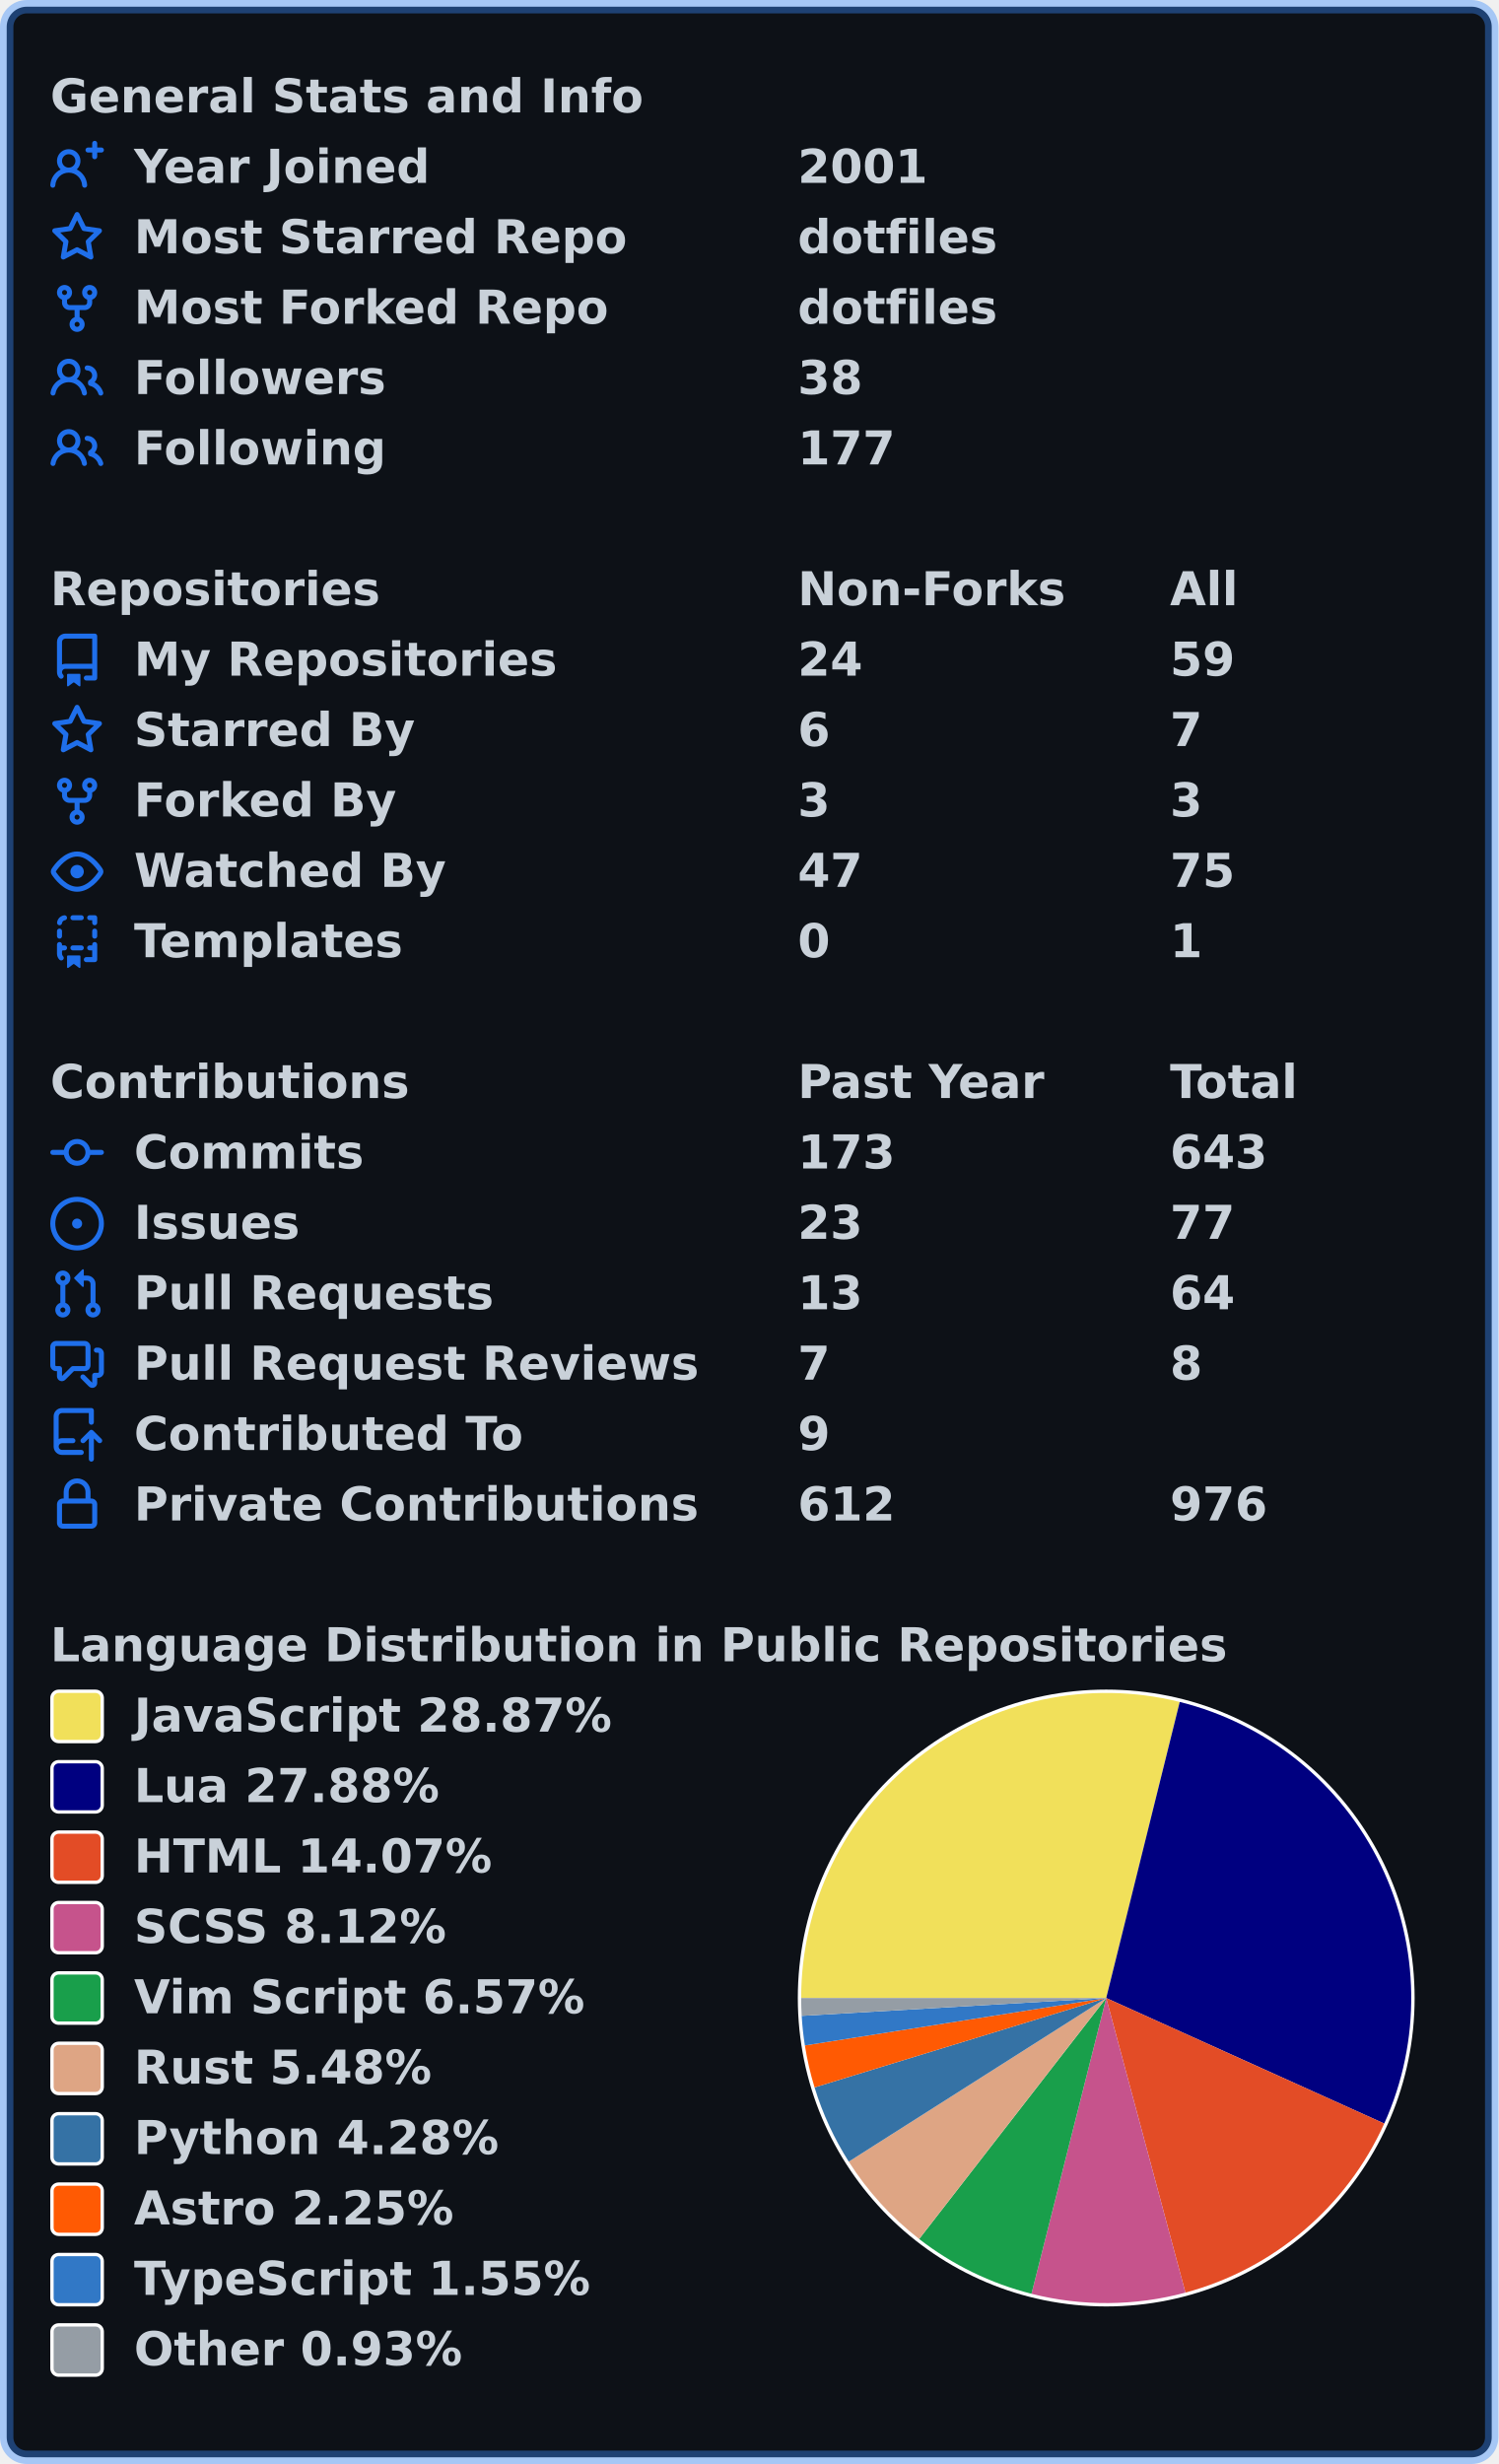
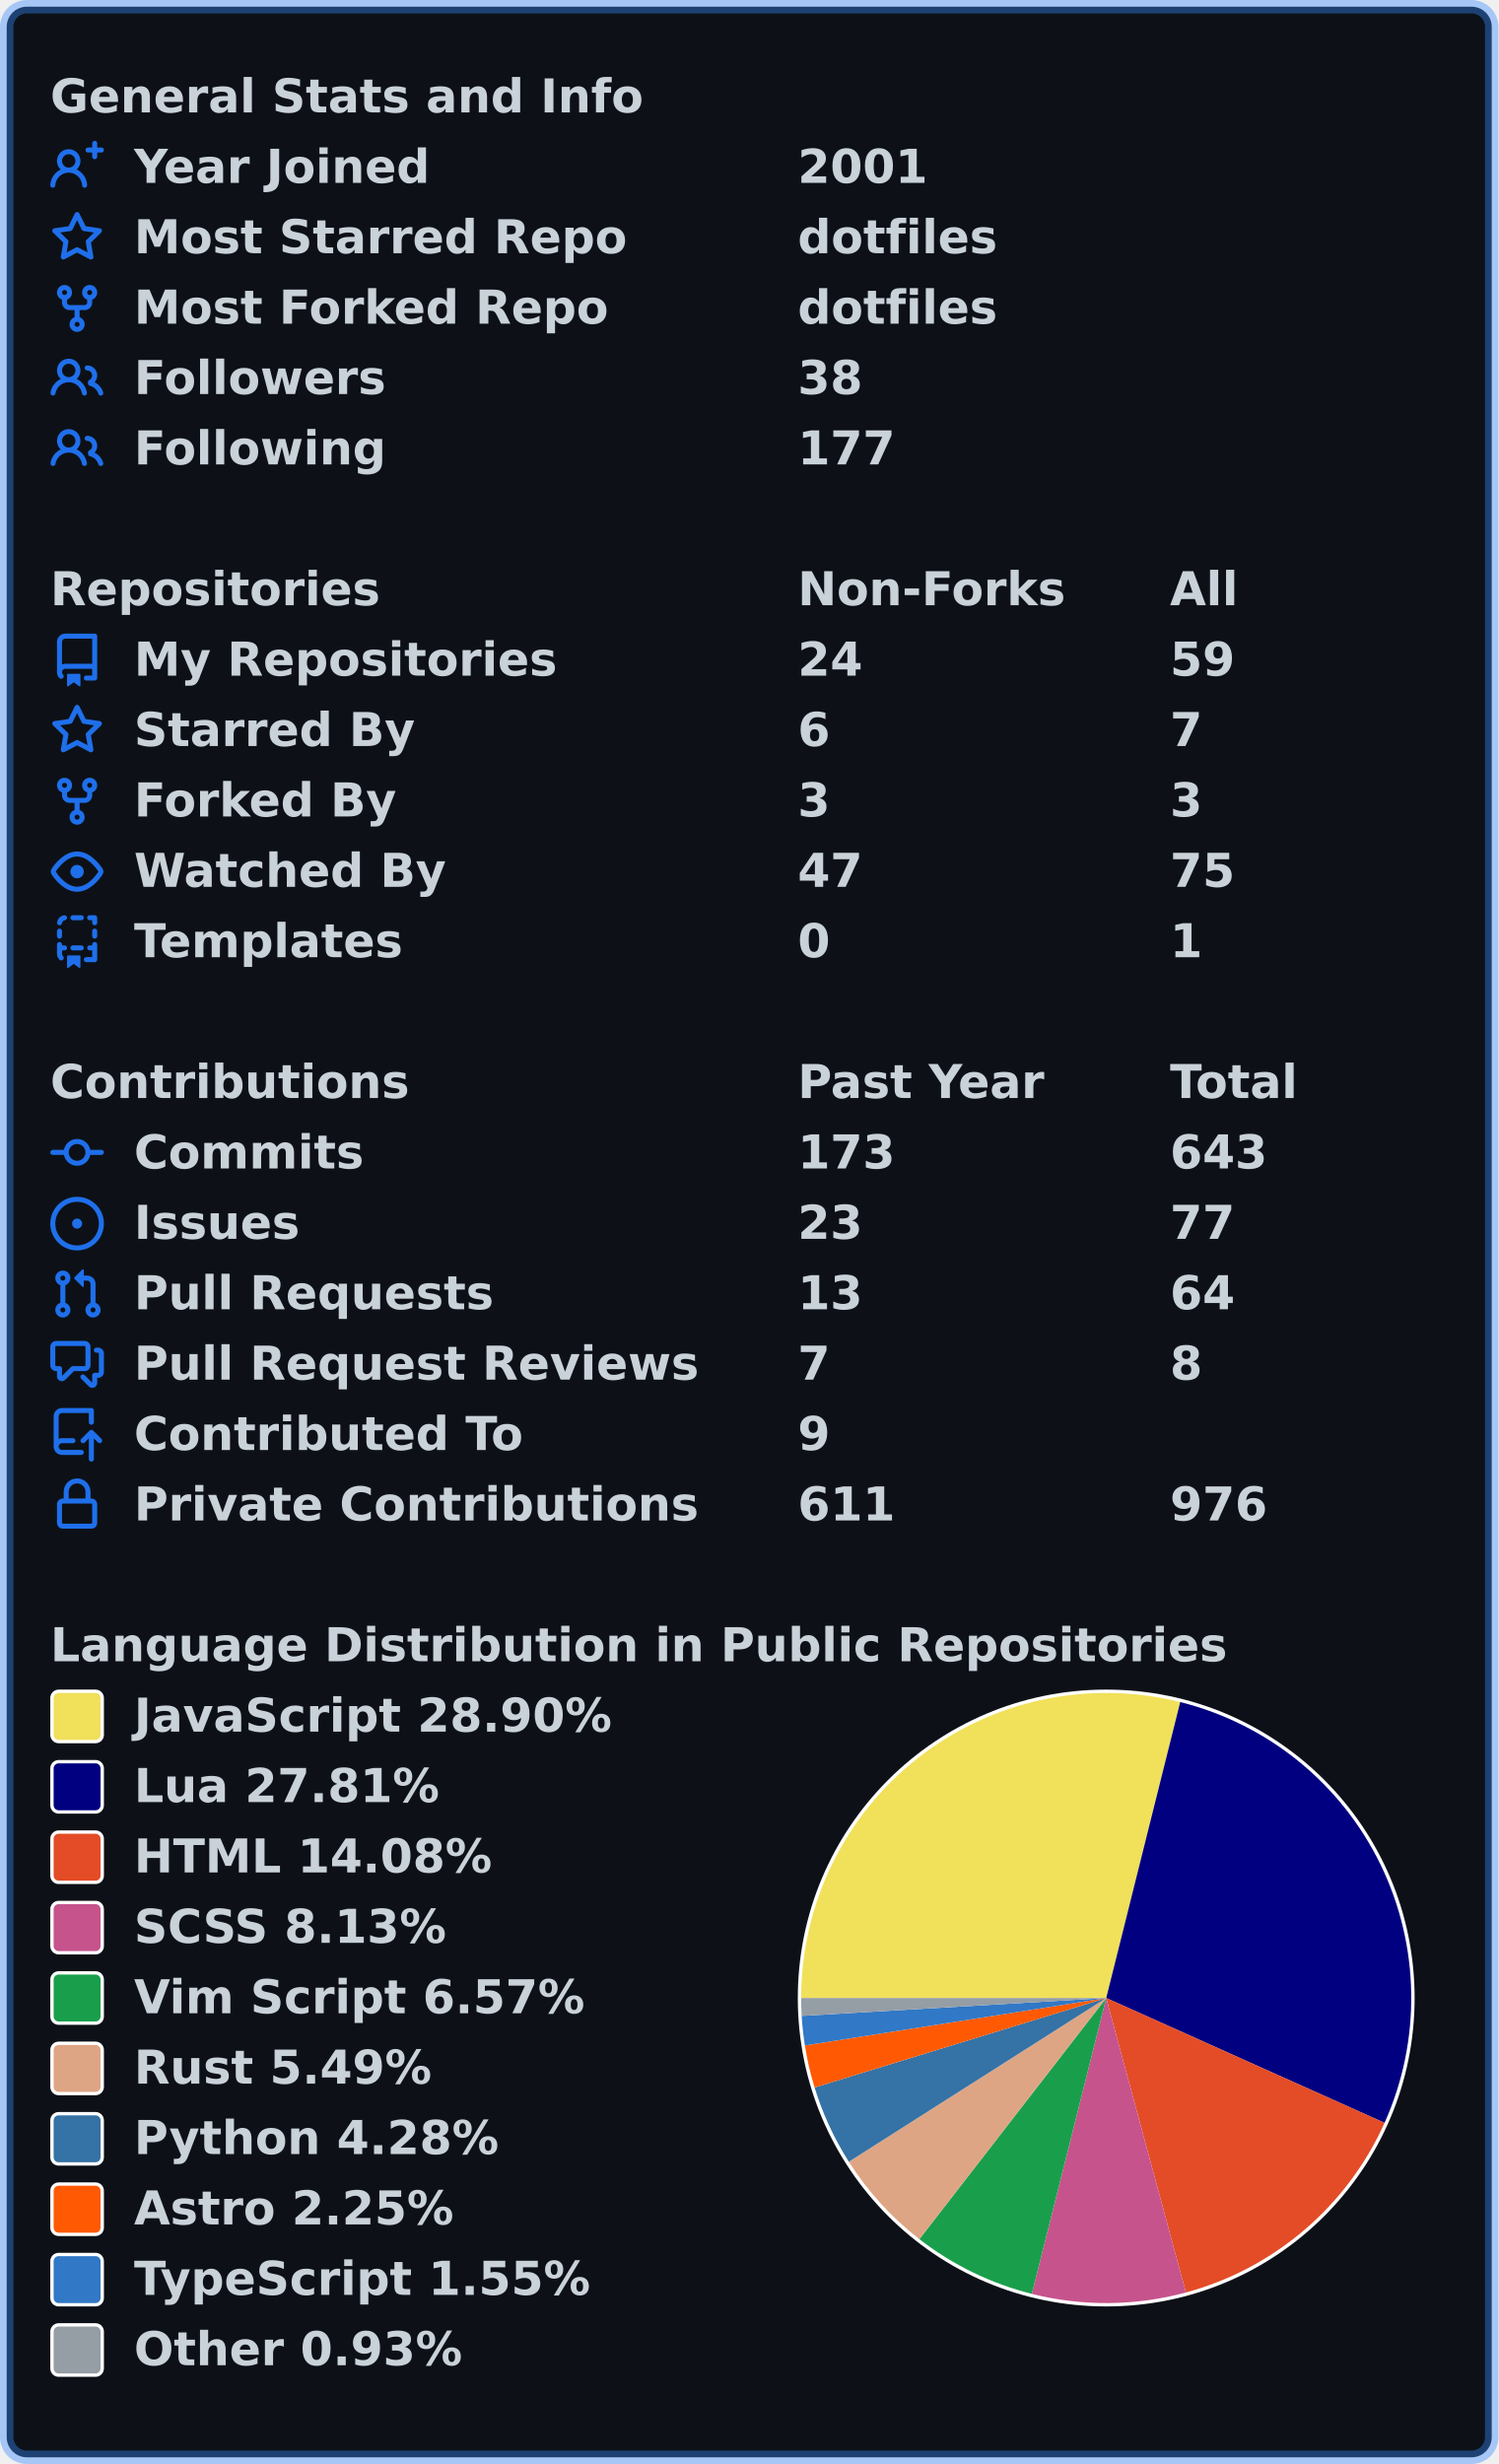
<svg xmlns="http://www.w3.org/2000/svg" width="447" height="735" viewBox="0 0 447 735" lang="en" xml:lang="en">
  <rect x="2" y="2" stroke-width="4" rx="6" width="443" height="731" stroke="rgba(56,139,253,0.4)" fill="#0d1117" />
  <g font-weight="600" font-size="110pt" font-family="Verdana,Geneva,DejaVu Sans,sans-serif" text-rendering="geometricPrecision">
    <g transform="translate(0, 21)" fill="#c9d1d9">
      <g transform="translate(15, 0)">
        <g transform="scale(0.095)">
          <text x="0" y="132" textLength="1851" lengthAdjust="spacingAndGlyphs">General Stats and Info</text>
        </g>
      </g>
      <g transform="translate(15, 21)">
        <path fill="#1f6feb" fill-rule="evenodd" d="M13.25 0a.75.75 0 01.75.75V2h1.25a.75.75 0 010 1.5H14v1.25a.75.75 0 01-1.5 0V3.5h-1.25a.75.75 0 010-1.5h1.25V.75a.75.75 0 01.75-.75zM5.5 4a2 2 0 100 4 2 2 0 000-4zm2.4 4.548a3.5 3.5 0 10-4.799 0 5.527 5.527 0 00-3.1 4.66.75.75 0 101.498.085A4.01 4.01 0 015.5 9.5a4.01 4.01 0 014.001 3.793.75.75 0 101.498-.086 5.527 5.527 0 00-3.1-4.659z" />
        <g transform="scale(0.095)">
          <text lengthAdjust="spacingAndGlyphs" textLength="932" x="263" y="132">Year Joined</text>
          <text lengthAdjust="spacingAndGlyphs" textLength="420" x="2347" y="132">2001</text>
        </g>
      </g>
      <g transform="translate(15, 42)">
        <path fill="#1f6feb" fill-rule="evenodd" d="M8 .25a.75.75 0 01.673.418l1.882 3.815 4.21.612a.75.75 0 01.416 1.279l-3.046 2.97.719 4.192a.75.75 0 01-1.088.791L8 12.347l-3.766 1.98a.75.75 0 01-1.088-.79l.72-4.194L.818 6.374a.75.75 0 01.416-1.28l4.21-.611L7.327.668A.75.75 0 018 .25zm0 2.445L6.615 5.5a.75.75 0 01-.564.41l-3.097.45 2.24 2.184a.75.75 0 01.216.664l-.528 3.084 2.769-1.456a.75.75 0 01.698 0l2.77 1.456-.53-3.084a.75.75 0 01.216-.664l2.24-2.183-3.096-.45a.75.75 0 01-.564-.41L8 2.694v.001z" />
        <g transform="scale(0.095)">
          <text lengthAdjust="spacingAndGlyphs" textLength="1532" x="263" y="132">Most Starred Repo</text>
          <text lengthAdjust="spacingAndGlyphs" textLength="609" x="2347" y="132">dotfiles</text>
        </g>
      </g>
      <g transform="translate(15, 63)">
        <path fill="#1f6feb" fill-rule="evenodd" d="M5 3.25a.75.75 0 11-1.5 0 .75.75 0 011.5 0zm0 2.122a2.25 2.25 0 10-1.5 0v.878A2.25 2.25 0 005.75 8.5h1.5v2.128a2.251 2.251 0 101.5 0V8.5h1.5a2.25 2.25 0 002.25-2.25v-.878a2.25 2.25 0 10-1.5 0v.878a.75.75 0 01-.75.75h-4.5A.75.75 0 015 6.25v-.878zm3.75 7.378a.75.75 0 11-1.5 0 .75.75 0 011.5 0zm3-8.75a.75.75 0 100-1.5.75.75 0 000 1.5z" />
        <g transform="scale(0.095)">
          <text lengthAdjust="spacingAndGlyphs" textLength="1485" x="263" y="132">Most Forked Repo</text>
          <text lengthAdjust="spacingAndGlyphs" textLength="609" x="2347" y="132">dotfiles</text>
        </g>
      </g>
      <g transform="translate(15, 84)">
        <path fill="#1f6feb" fill-rule="evenodd" d="M5.5 3.5a2 2 0 100 4 2 2 0 000-4zM2 5.5a3.5 3.5 0 115.898 2.549 5.507 5.507 0 013.034 4.084.75.75 0 11-1.482.235 4.001 4.001 0 00-7.9 0 .75.75 0 01-1.482-.236A5.507 5.507 0 013.102 8.05 3.49 3.49 0 012 5.5zM11 4a.75.75 0 100 1.5 1.5 1.5 0 01.666 2.844.75.75 0 00-.416.672v.352a.75.75 0 00.574.73c1.2.289 2.162 1.2 2.522 2.372a.75.75 0 101.434-.44 5.01 5.01 0 00-2.56-3.012A3 3 0 0011 4z" />
        <g transform="scale(0.095)">
          <text lengthAdjust="spacingAndGlyphs" textLength="778" x="263" y="132">Followers</text>
          <text lengthAdjust="spacingAndGlyphs" textLength="210" x="2347" y="132">38</text>
        </g>
      </g>
      <g transform="translate(15, 105)">
        <path fill="#1f6feb" fill-rule="evenodd" d="M5.5 3.5a2 2 0 100 4 2 2 0 000-4zM2 5.5a3.5 3.5 0 115.898 2.549 5.507 5.507 0 013.034 4.084.75.75 0 11-1.482.235 4.001 4.001 0 00-7.9 0 .75.75 0 01-1.482-.236A5.507 5.507 0 013.102 8.05 3.49 3.49 0 012 5.5zM11 4a.75.75 0 100 1.5 1.5 1.5 0 01.666 2.844.75.75 0 00-.416.672v.352a.75.75 0 00.574.73c1.2.289 2.162 1.2 2.522 2.372a.75.75 0 101.434-.44 5.01 5.01 0 00-2.56-3.012A3 3 0 0011 4z" />
        <g transform="scale(0.095)">
          <text lengthAdjust="spacingAndGlyphs" textLength="780" x="263" y="132">Following</text>
          <text lengthAdjust="spacingAndGlyphs" textLength="315" x="2347" y="132">177</text>
        </g>
      </g>
    </g>
    <g transform="translate(0, 168)" fill="#c9d1d9">
      <g transform="translate(15, 0)">
        <g transform="scale(0.095)">
          <text x="0" y="132" textLength="1020" lengthAdjust="spacingAndGlyphs">Repositories</text>
          <text x="2347" y="132" textLength="832" lengthAdjust="spacingAndGlyphs">Non-Forks</text>
          <text x="3516" y="132" textLength="206" lengthAdjust="spacingAndGlyphs">All</text>
        </g>
      </g>
      <g transform="translate(15, 21)">
        <path fill="#1f6feb" fill-rule="evenodd" d="M2 2.5A2.5 2.5 0 014.5 0h8.75a.75.75 0 01.75.75v12.5a.75.75 0 01-.75.75h-2.5a.75.75 0 110-1.5h1.75v-2h-8a1 1 0 00-.714 1.7.75.75 0 01-1.072 1.05A2.495 2.495 0 012 11.5v-9zm10.5-1V9h-8c-.356 0-.694.074-1 .208V2.5a1 1 0 011-1h8zM5 12.25v3.25a.25.25 0 00.4.2l1.45-1.087a.25.25 0 01.3 0L8.6 15.7a.25.25 0 00.4-.2v-3.25a.25.25 0 00-.25-.25h-3.5a.25.25 0 00-.25.25z" />
        <g transform="scale(0.095)">
          <text lengthAdjust="spacingAndGlyphs" textLength="1312" x="263" y="132">My Repositories</text>
          <text lengthAdjust="spacingAndGlyphs" textLength="210" x="2347" y="132">24</text>
          <text lengthAdjust="spacingAndGlyphs" textLength="210" x="3516" y="132">59</text>
        </g>
      </g>
      <g transform="translate(15, 42)">
        <path fill="#1f6feb" fill-rule="evenodd" d="M8 .25a.75.75 0 01.673.418l1.882 3.815 4.21.612a.75.75 0 01.416 1.279l-3.046 2.97.719 4.192a.75.75 0 01-1.088.791L8 12.347l-3.766 1.98a.75.75 0 01-1.088-.79l.72-4.194L.818 6.374a.75.75 0 01.416-1.28l4.21-.611L7.327.668A.75.75 0 018 .25zm0 2.445L6.615 5.5a.75.75 0 01-.564.41l-3.097.45 2.24 2.184a.75.75 0 01.216.664l-.528 3.084 2.769-1.456a.75.75 0 01.698 0l2.77 1.456-.53-3.084a.75.75 0 01.216-.664l2.24-2.183-3.096-.45a.75.75 0 01-.564-.41L8 2.694v.001z" />
        <g transform="scale(0.095)">
          <text lengthAdjust="spacingAndGlyphs" textLength="874" x="263" y="132">Starred By</text>
          <text lengthAdjust="spacingAndGlyphs" textLength="105" x="2347" y="132">6</text>
          <text lengthAdjust="spacingAndGlyphs" textLength="105" x="3516" y="132">7</text>
        </g>
      </g>
      <g transform="translate(15, 63)">
        <path fill="#1f6feb" fill-rule="evenodd" d="M5 3.25a.75.75 0 11-1.5 0 .75.75 0 011.5 0zm0 2.122a2.25 2.25 0 10-1.5 0v.878A2.25 2.25 0 005.75 8.5h1.5v2.128a2.251 2.251 0 101.5 0V8.5h1.5a2.25 2.25 0 002.25-2.25v-.878a2.25 2.25 0 10-1.5 0v.878a.75.75 0 01-.75.75h-4.5A.75.75 0 015 6.25v-.878zm3.75 7.378a.75.75 0 11-1.5 0 .75.75 0 011.5 0zm3-8.75a.75.75 0 100-1.5.75.75 0 000 1.5z" />
        <g transform="scale(0.095)">
          <text lengthAdjust="spacingAndGlyphs" textLength="828" x="263" y="132">Forked By</text>
          <text lengthAdjust="spacingAndGlyphs" textLength="105" x="2347" y="132">3</text>
          <text lengthAdjust="spacingAndGlyphs" textLength="105" x="3516" y="132">3</text>
        </g>
      </g>
      <g transform="translate(15, 84)">
        <path fill="#1f6feb" fill-rule="evenodd" d="M1.679 7.932c.412-.621 1.242-1.75 2.366-2.717C5.175 4.242 6.527 3.5 8 3.5c1.473 0 2.824.742 3.955 1.715 1.124.967 1.954 2.096 2.366 2.717a.119.119 0 010 .136c-.412.621-1.242 1.75-2.366 2.717C10.825 11.758 9.473 12.5 8 12.5c-1.473 0-2.824-.742-3.955-1.715C2.92 9.818 2.09 8.69 1.679 8.068a.119.119 0 010-.136zM8 2c-1.981 0-3.67.992-4.933 2.078C1.797 5.169.88 6.423.43 7.1a1.619 1.619 0 000 1.798c.45.678 1.367 1.932 2.637 3.024C4.329 13.008 6.019 14 8 14c1.981 0 3.67-.992 4.933-2.078 1.27-1.091 2.187-2.345 2.637-3.023a1.619 1.619 0 000-1.798c-.45-.678-1.367-1.932-2.637-3.023C11.671 2.992 9.981 2 8 2zm0 8a2 2 0 100-4 2 2 0 000 4z" />
        <g transform="scale(0.095)">
          <text lengthAdjust="spacingAndGlyphs" textLength="993" x="263" y="132">Watched By</text>
          <text lengthAdjust="spacingAndGlyphs" textLength="210" x="2347" y="132">47</text>
          <text lengthAdjust="spacingAndGlyphs" textLength="210" x="3516" y="132">75</text>
        </g>
      </g>
      <g transform="translate(15, 105)">
        <path fill="#1f6feb" fill-rule="evenodd" d="M6 .75A.75.75 0 016.75 0h2.5a.75.75 0 010 1.5h-2.5A.75.75 0 016 .75zm5 0a.75.75 0 01.75-.75h1.5a.75.75 0 01.75.75v1.5a.75.75 0 01-1.5 0V1.5h-.75A.75.75 0 0111 .75zM4.992.662a.75.75 0 01-.636.848c-.436.063-.783.41-.846.846a.75.75 0 01-1.485-.212A2.501 2.501 0 014.144.025a.75.75 0 01.848.637zM2.75 4a.75.75 0 01.75.75v1.5a.75.75 0 01-1.5 0v-1.5A.75.75 0 012.75 4zm10.5 0a.75.75 0 01.75.75v1.5a.75.75 0 01-1.5 0v-1.5a.75.75 0 01.75-.75zM2.75 8a.75.75 0 01.75.75v.268A1.72 1.72 0 013.75 9h.5a.75.75 0 010 1.5h-.5a.25.25 0 00-.25.25v.75c0 .28.114.532.3.714a.75.75 0 01-1.05 1.072A2.495 2.495 0 012 11.5V8.75A.75.75 0 012.75 8zm10.5 0a.75.75 0 01.75.75v4.5a.75.75 0 01-.75.75h-2.5a.75.75 0 010-1.5h1.75v-2h-.75a.75.75 0 010-1.5h.75v-.25a.75.75 0 01.75-.75zM6 9.75A.75.75 0 016.75 9h2.5a.75.75 0 010 1.5h-2.5A.75.75 0 016 9.75zm-1 2.5v3.25a.25.25 0 00.4.2l1.45-1.087a.25.25 0 01.3 0L8.6 15.7a.25.25 0 00.4-.2v-3.25a.25.25 0 00-.25-.25h-3.5a.25.25 0 00-.25.25z" />
        <g transform="scale(0.095)">
          <text lengthAdjust="spacingAndGlyphs" textLength="868" x="263" y="132">Templates</text>
          <text lengthAdjust="spacingAndGlyphs" textLength="105" x="2347" y="132">0</text>
          <text lengthAdjust="spacingAndGlyphs" textLength="105" x="3516" y="132">1</text>
        </g>
      </g>
    </g>
    <g transform="translate(0, 315)" fill="#c9d1d9">
      <g transform="translate(15, 0)">
        <g transform="scale(0.095)">
          <text x="0" y="132" textLength="1112" lengthAdjust="spacingAndGlyphs">Contributions</text>
          <text x="2347" y="132" textLength="774" lengthAdjust="spacingAndGlyphs">Past Year</text>
          <text x="3516" y="132" textLength="414" lengthAdjust="spacingAndGlyphs">Total</text>
        </g>
      </g>
      <g transform="translate(15, 21)">
        <path fill="#1f6feb" fill-rule="evenodd" d="M10.5 7.75a2.5 2.5 0 11-5 0 2.5 2.5 0 015 0zm1.43.75a4.002 4.002 0 01-7.86 0H.75a.75.75 0 110-1.5h3.32a4.001 4.001 0 017.86 0h3.32a.75.75 0 110 1.5h-3.32z" />
        <g transform="scale(0.095)">
          <text lengthAdjust="spacingAndGlyphs" textLength="734" x="263" y="132">Commits</text>
          <text lengthAdjust="spacingAndGlyphs" textLength="315" x="2347" y="132">173</text>
          <text lengthAdjust="spacingAndGlyphs" textLength="315" x="3516" y="132">643</text>
        </g>
      </g>
      <g transform="translate(15, 42)">
        <path fill="#1f6feb" d="M8 9.5a1.5 1.5 0 100-3 1.5 1.5 0 000 3z" />
        <path fill="#1f6feb" fill-rule="evenodd" d="M8 0a8 8 0 100 16A8 8 0 008 0zM1.5 8a6.5 6.5 0 1113 0 6.5 6.5 0 01-13 0z" />
        <g transform="scale(0.095)">
          <text lengthAdjust="spacingAndGlyphs" textLength="512" x="263" y="132">Issues</text>
          <text lengthAdjust="spacingAndGlyphs" textLength="210" x="2347" y="132">23</text>
          <text lengthAdjust="spacingAndGlyphs" textLength="210" x="3516" y="132">77</text>
        </g>
      </g>
      <g transform="translate(15, 63)">
        <path fill="#1f6feb" fill-rule="evenodd" d="M7.177 3.073L9.573.677A.25.25 0 0110 .854v4.792a.25.25 0 01-.427.177L7.177 3.427a.25.25 0 010-.354zM3.75 2.5a.75.75 0 100 1.5.75.75 0 000-1.5zm-2.25.75a2.25 2.25 0 113 2.122v5.256a2.251 2.251 0 11-1.5 0V5.372A2.25 2.25 0 011.5 3.25zM11 2.5h-1V4h1a1 1 0 011 1v5.628a2.251 2.251 0 101.5 0V5A2.5 2.5 0 0011 2.5zm1 10.25a.75.75 0 111.5 0 .75.75 0 01-1.5 0zM3.75 12a.75.75 0 100 1.5.75.75 0 000-1.5z" />
        <g transform="scale(0.095)">
          <text lengthAdjust="spacingAndGlyphs" textLength="1113" x="263" y="132">Pull Requests</text>
          <text lengthAdjust="spacingAndGlyphs" textLength="210" x="2347" y="132">13</text>
          <text lengthAdjust="spacingAndGlyphs" textLength="210" x="3516" y="132">64</text>
        </g>
      </g>
      <g transform="translate(15, 84)">
        <path fill="#1f6feb" fill-rule="evenodd" d="M1.5 2.75a.25.25 0 01.25-.25h8.5a.25.25 0 01.25.25v5.5a.25.25 0 01-.25.25h-3.5a.75.75 0 00-.53.22L3.5 11.44V9.25a.75.75 0 00-.75-.75h-1a.25.25 0 01-.25-.25v-5.5zM1.75 1A1.75 1.75 0 000 2.75v5.5C0 9.216.784 10 1.75 10H2v1.543a1.457 1.457 0 002.487 1.03L7.061 10h3.189A1.75 1.75 0 0012 8.25v-5.5A1.75 1.75 0 0010.25 1h-8.5zM14.5 4.75a.25.25 0 00-.25-.25h-.5a.75.75 0 110-1.5h.5c.966 0 1.75.784 1.75 1.75v5.5A1.75 1.75 0 0114.25 12H14v1.543a1.457 1.457 0 01-2.487 1.03L9.22 12.28a.75.75 0 111.06-1.06l2.22 2.22v-2.19a.75.75 0 01.75-.75h1a.25.25 0 00.25-.25v-5.5z" />
        <g transform="scale(0.095)">
          <text lengthAdjust="spacingAndGlyphs" textLength="1762" x="263" y="132">Pull Request Reviews</text>
          <text lengthAdjust="spacingAndGlyphs" textLength="105" x="2347" y="132">7</text>
          <text lengthAdjust="spacingAndGlyphs" textLength="105" x="3516" y="132">8</text>
        </g>
      </g>
      <g transform="translate(15, 105)">
        <path fill="#1f6feb" fill-rule="evenodd" d="M1 2.5A2.5 2.5 0 013.5 0h8.75a.75.75 0 01.75.75v3.5a.75.75 0 01-1.5 0V1.5h-8a1 1 0 00-1 1v6.708A2.492 2.492 0 013.5 9h3.25a.75.75 0 010 1.5H3.5a1 1 0 100 2h5.75a.75.75 0 010 1.5H3.5A2.5 2.5 0 011 11.5v-9zm13.23 7.79a.75.75 0 001.06-1.06l-2.505-2.505a.75.75 0 00-1.06 0L9.22 9.229a.75.75 0 001.06 1.061l1.225-1.224v6.184a.75.75 0 001.5 0V9.066l1.224 1.224z" />
        <g transform="scale(0.095)">
          <text lengthAdjust="spacingAndGlyphs" textLength="1234" x="263" y="132">Contributed To</text>
          <text lengthAdjust="spacingAndGlyphs" textLength="105" x="2347" y="132">9</text>
        </g>
      </g>
      <g transform="translate(15, 126)">
        <path fill="#1f6feb" fill-rule="evenodd" d="M4 4v2h-.25A1.75 1.75 0 002 7.75v5.5c0 .966.784 1.75 1.75 1.75h8.5A1.75 1.75 0 0014 13.25v-5.5A1.75 1.75 0 0012.25 6H12V4a4 4 0 10-8 0zm6.5 2V4a2.5 2.5 0 00-5 0v2h5zM12 7.5h.25a.25.25 0 01.25.25v5.5a.25.25 0 01-.25.25h-8.5a.25.25 0 01-.25-.25v-5.5a.25.25 0 01.25-.25H12z" />
        <g transform="scale(0.095)">
          <text lengthAdjust="spacingAndGlyphs" textLength="1742" x="263" y="132">Private Contributions</text>
-           <text lengthAdjust="spacingAndGlyphs" textLength="315" x="2347" y="132">612</text>
+           <text lengthAdjust="spacingAndGlyphs" textLength="315" x="2347" y="132">611</text>
          <text lengthAdjust="spacingAndGlyphs" textLength="315" x="3516" y="132">976</text>
        </g>
      </g>
    </g>
    <g transform="translate(0, 483)" fill="#c9d1d9">
      <g transform="translate(15, 0)">
        <g transform="scale(0.095)">
          <text x="0" y="132" textLength="3652" lengthAdjust="spacingAndGlyphs">Language Distribution in Public Repositories</text>
        </g>
      </g>
      <g transform="translate(238, 21)">
        <circle cx="92" cy="92" r="92" fill="#ffffff" />
      </g>
      <g transform="translate(239, 22)">
-         <path fill-rule="evenodd" fill="#f1e05a" d="M 0.0,91 A 91 91 0 0 1 112.931 2.682 L 91,91 Z" />
-         <path fill-rule="evenodd" fill="#000080" d="M 112.931,2.682 A 91 91 0 0 1 173.94 128.443 L 91,91 Z" />
-         <path fill-rule="evenodd" fill="#e34c26" d="M 173.94,128.443 A 91 91 0 0 1 114.631 178.878 L 91,91 Z" />
-         <path fill-rule="evenodd" fill="#c6538c" d="M 114.631,178.878 A 91 91 0 0 1 68.704 179.226 L 91,91 Z" />
-         <path fill-rule="evenodd" fill="#199f4b" d="M 68.704,179.226 A 91 91 0 0 1 35.199 162.884 L 91,91 Z" />
-         <path fill-rule="evenodd" fill="#dea584" d="M 35.199,162.884 A 91 91 0 0 1 14.195 139.806 L 91,91 Z" />
-         <path fill-rule="evenodd" fill="#3572A5" d="M 14.195,139.806 A 91 91 0 0 1 3.995 117.666 L 91,91 Z" />
-         <path fill-rule="evenodd" fill="#ff5a03" d="M 3.995,117.666 A 91 91 0 0 1 1.106 105.147 L 91,91 Z" />
-         <path fill-rule="evenodd" fill="#3178c6" d="M 1.106,105.147 A 91 91 0 0 1 0.156 96.326 L 91,91 Z" />
-         <path fill-rule="evenodd" fill="#959da5" d="M 0.156,96.326 A 91 91 0 0 1 0.0 91 L 91,91 Z" />
+         <path fill-rule="evenodd" fill="#f1e05a" d="M 0.0,91 A 91 91 0 0 1 113.072 2.717 L 91,91 Z" />
+         <path fill-rule="evenodd" fill="#000080" d="M 113.072,2.717 A 91 91 0 0 1 174.03 128.243 L 91,91 Z" />
+         <path fill-rule="evenodd" fill="#e34c26" d="M 174.03,128.243 A 91 91 0 0 1 114.773 178.84 L 91,91 Z" />
+         <path fill-rule="evenodd" fill="#c6538c" d="M 114.773,178.84 A 91 91 0 0 1 68.807 179.252 L 91,91 Z" />
+         <path fill-rule="evenodd" fill="#199f4b" d="M 68.807,179.252 A 91 91 0 0 1 35.257 162.929 L 91,91 Z" />
+         <path fill-rule="evenodd" fill="#dea584" d="M 35.257,162.929 A 91 91 0 0 1 14.219 139.844 L 91,91 Z" />
+         <path fill-rule="evenodd" fill="#3572A5" d="M 14.219,139.844 A 91 91 0 0 1 4.002 117.689 L 91,91 Z" />
+         <path fill-rule="evenodd" fill="#ff5a03" d="M 4.002,117.689 A 91 91 0 0 1 1.108 105.159 L 91,91 Z" />
+         <path fill-rule="evenodd" fill="#3178c6" d="M 1.108,105.159 A 91 91 0 0 1 0.156 96.331 L 91,91 Z" />
+         <path fill-rule="evenodd" fill="#959da5" d="M 0.156,96.331 A 91 91 0 0 1 0.0 91 L 91,91 Z" />
      </g>
      <g transform="translate(15, 21)">
        <rect x="0.5" y="0.5" rx="2" width="15" height="15" fill="#f1e05a" stroke-width="1" stroke="#ffffff" />
-         <text transform="scale(0.095)" x="263" y="132" textLength="1516" lengthAdjust="spacingAndGlyphs">JavaScript 28.87%</text>
+         <text transform="scale(0.095)" x="263" y="132" textLength="1516" lengthAdjust="spacingAndGlyphs">JavaScript 28.90%</text>
      </g>
      <g transform="translate(15, 42)">
        <rect x="0.5" y="0.5" rx="2" width="15" height="15" fill="#000080" stroke-width="1" stroke="#ffffff" />
-         <text transform="scale(0.095)" x="263" y="132" textLength="980" lengthAdjust="spacingAndGlyphs">Lua 27.88%</text>
+         <text transform="scale(0.095)" x="263" y="132" textLength="980" lengthAdjust="spacingAndGlyphs">Lua 27.81%</text>
      </g>
      <g transform="translate(15, 63)">
        <rect x="0.5" y="0.5" rx="2" width="15" height="15" fill="#e34c26" stroke-width="1" stroke="#ffffff" />
-         <text transform="scale(0.095)" x="263" y="132" textLength="1142" lengthAdjust="spacingAndGlyphs">HTML 14.07%</text>
+         <text transform="scale(0.095)" x="263" y="132" textLength="1142" lengthAdjust="spacingAndGlyphs">HTML 14.08%</text>
      </g>
      <g transform="translate(15, 84)">
        <rect x="0.5" y="0.5" rx="2" width="15" height="15" fill="#c6538c" stroke-width="1" stroke="#ffffff" />
-         <text transform="scale(0.095)" x="263" y="132" textLength="1008" lengthAdjust="spacingAndGlyphs">SCSS 8.12%</text>
+         <text transform="scale(0.095)" x="263" y="132" textLength="1008" lengthAdjust="spacingAndGlyphs">SCSS 8.13%</text>
      </g>
      <g transform="translate(15, 105)">
        <rect x="0.5" y="0.5" rx="2" width="15" height="15" fill="#199f4b" stroke-width="1" stroke="#ffffff" />
        <text transform="scale(0.095)" x="263" y="132" textLength="1428" lengthAdjust="spacingAndGlyphs">Vim Script 6.57%</text>
      </g>
      <g transform="translate(15, 126)">
        <rect x="0.5" y="0.5" rx="2" width="15" height="15" fill="#dea584" stroke-width="1" stroke="#ffffff" />
-         <text transform="scale(0.095)" x="263" y="132" textLength="946" lengthAdjust="spacingAndGlyphs">Rust 5.48%</text>
+         <text transform="scale(0.095)" x="263" y="132" textLength="946" lengthAdjust="spacingAndGlyphs">Rust 5.49%</text>
      </g>
      <g transform="translate(15, 147)">
        <rect x="0.5" y="0.5" rx="2" width="15" height="15" fill="#3572A5" stroke-width="1" stroke="#ffffff" />
        <text transform="scale(0.095)" x="263" y="132" textLength="1149" lengthAdjust="spacingAndGlyphs">Python 4.28%</text>
      </g>
      <g transform="translate(15, 168)">
        <rect x="0.5" y="0.5" rx="2" width="15" height="15" fill="#ff5a03" stroke-width="1" stroke="#ffffff" />
        <text transform="scale(0.095)" x="263" y="132" textLength="1008" lengthAdjust="spacingAndGlyphs">Astro 2.25%</text>
      </g>
      <g transform="translate(15, 189)">
        <rect x="0.5" y="0.5" rx="2" width="15" height="15" fill="#3178c6" stroke-width="1" stroke="#ffffff" />
        <text transform="scale(0.095)" x="263" y="132" textLength="1462" lengthAdjust="spacingAndGlyphs">TypeScript 1.55%</text>
      </g>
      <g transform="translate(15, 210)">
        <rect x="0.5" y="0.5" rx="2" width="15" height="15" fill="#959da5" stroke-width="1" stroke="#ffffff" />
        <text transform="scale(0.095)" x="263" y="132" textLength="1047" lengthAdjust="spacingAndGlyphs">Other 0.93%</text>
      </g>
    </g>
  </g>
</svg>
